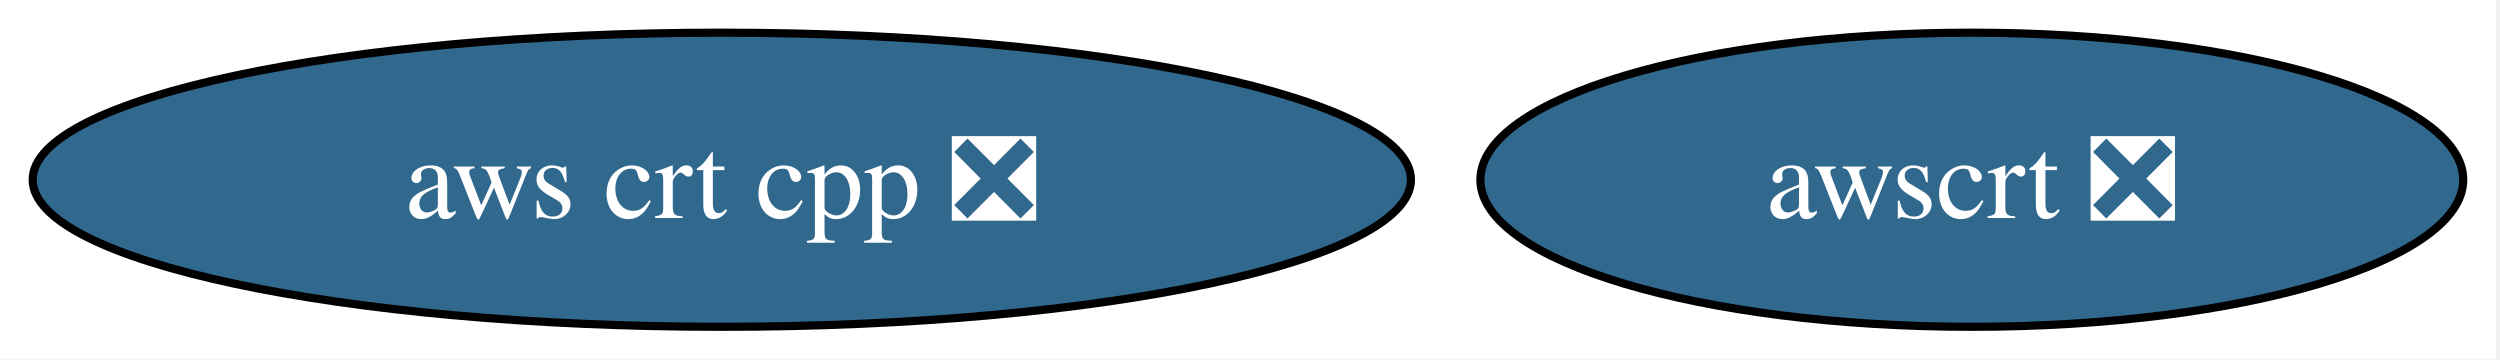
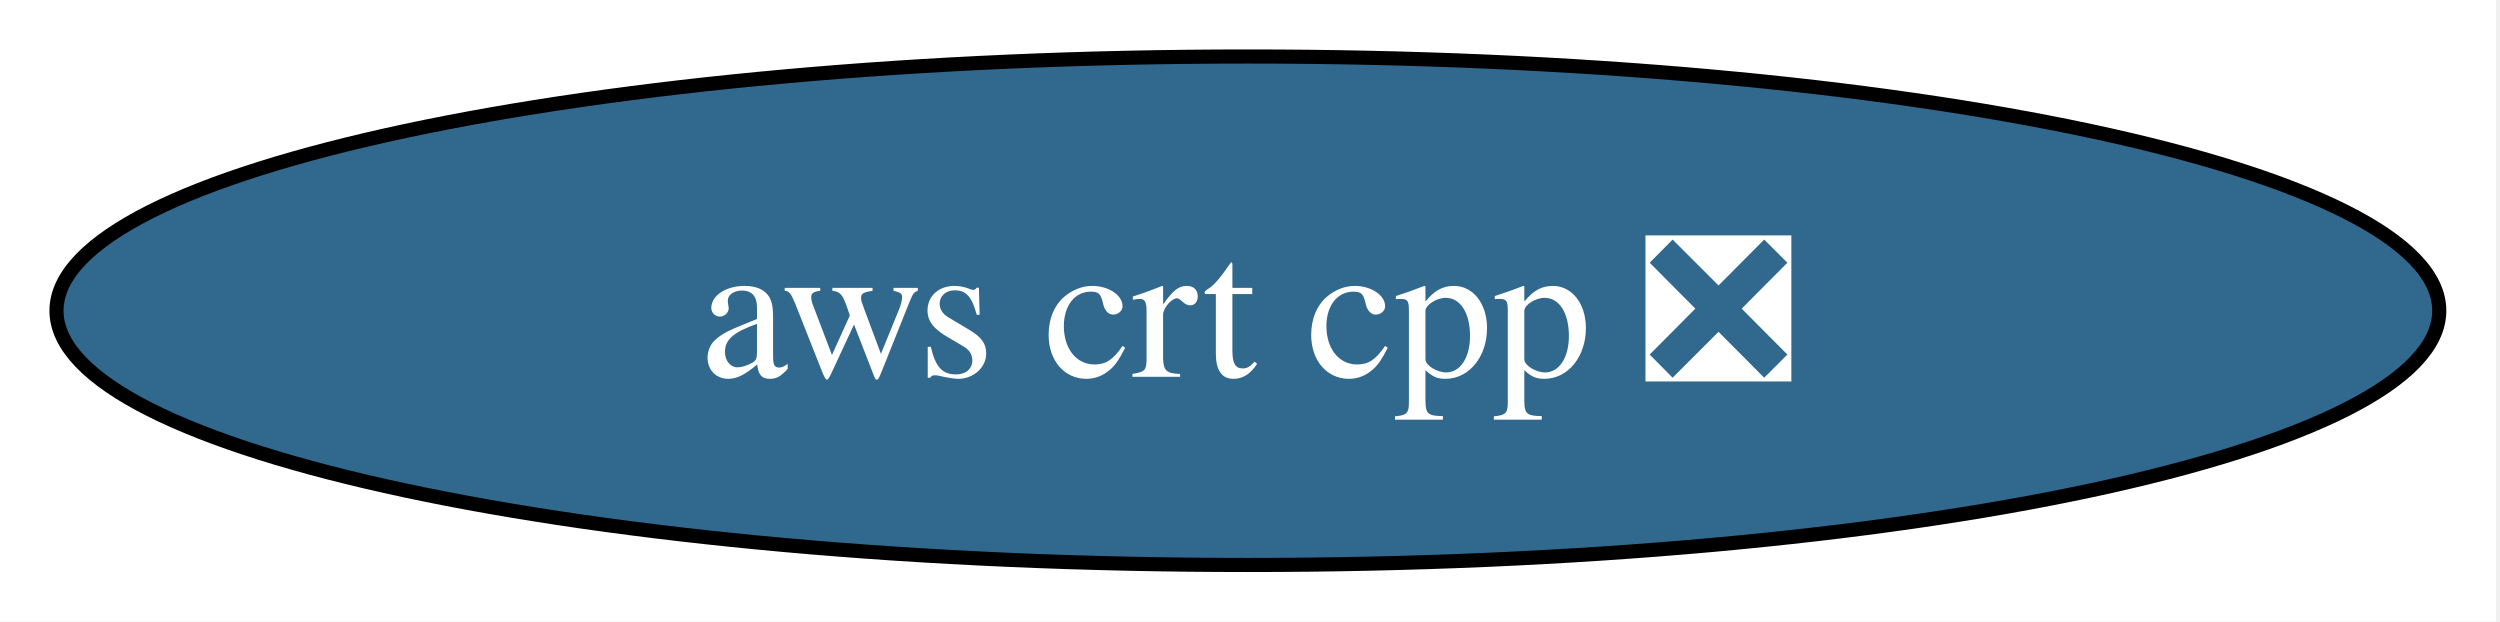
- <svg xmlns="http://www.w3.org/2000/svg" xmlns:xlink="http://www.w3.org/1999/xlink" width="306pt" height="44pt" viewBox="0.00 0.00 306.00 44.00">
+ <svg xmlns="http://www.w3.org/2000/svg" xmlns:xlink="http://www.w3.org/1999/xlink" width="177pt" height="44pt" viewBox="0.00 0.00 177.00 44.00">
  <g id="graph0" class="graph" transform="scale(1 1) rotate(0) translate(4 40)">
-     <polygon fill="white" stroke="none" points="-4,4 -4,-40 301.5,-40 301.5,4 -4,4" />
+     <polygon fill="white" stroke="none" points="-4,4 -4,-40 172.71,-40 172.71,4 -4,4" />
    <g id="node1" class="node">
      <g id="a_node1">
        <a xlink:href="https://github.com/conda-forge/aws-crt-cpp-feedstock/pull/612" xlink:title="aws crt cpp ❎">
          <ellipse fill="#31688e" stroke="black" cx="84.35" cy="-18" rx="84.35" ry="18" />
          <text xml:space="preserve" text-anchor="middle" x="84.35" y="-13.32" font-family="Times,serif" font-size="14.00" fill="white">aws crt cpp ❎</text>
        </a>
      </g>
    </g>
-     <g id="node2" class="node">
-       <g id="a_node2">
-         <a xlink:href="https://github.com/conda-forge/awscrt-feedstock/pull/661" xlink:title="awscrt ❎">
-           <ellipse fill="#31688e" stroke="black" cx="237.35" cy="-18" rx="60.15" ry="18" />
-           <text xml:space="preserve" text-anchor="middle" x="237.35" y="-13.32" font-family="Times,serif" font-size="14.00" fill="white">awscrt ❎</text>
-         </a>
-       </g>
-     </g>
  </g>
</svg>
